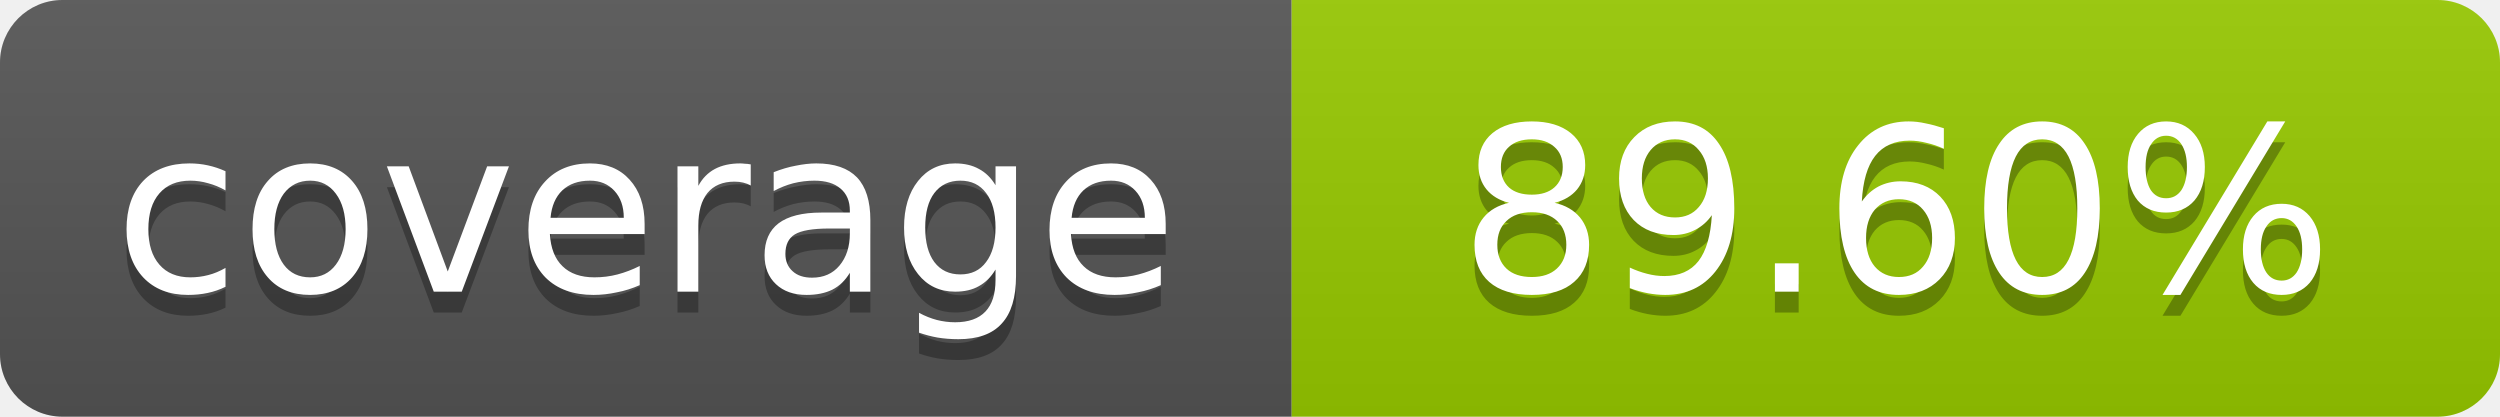
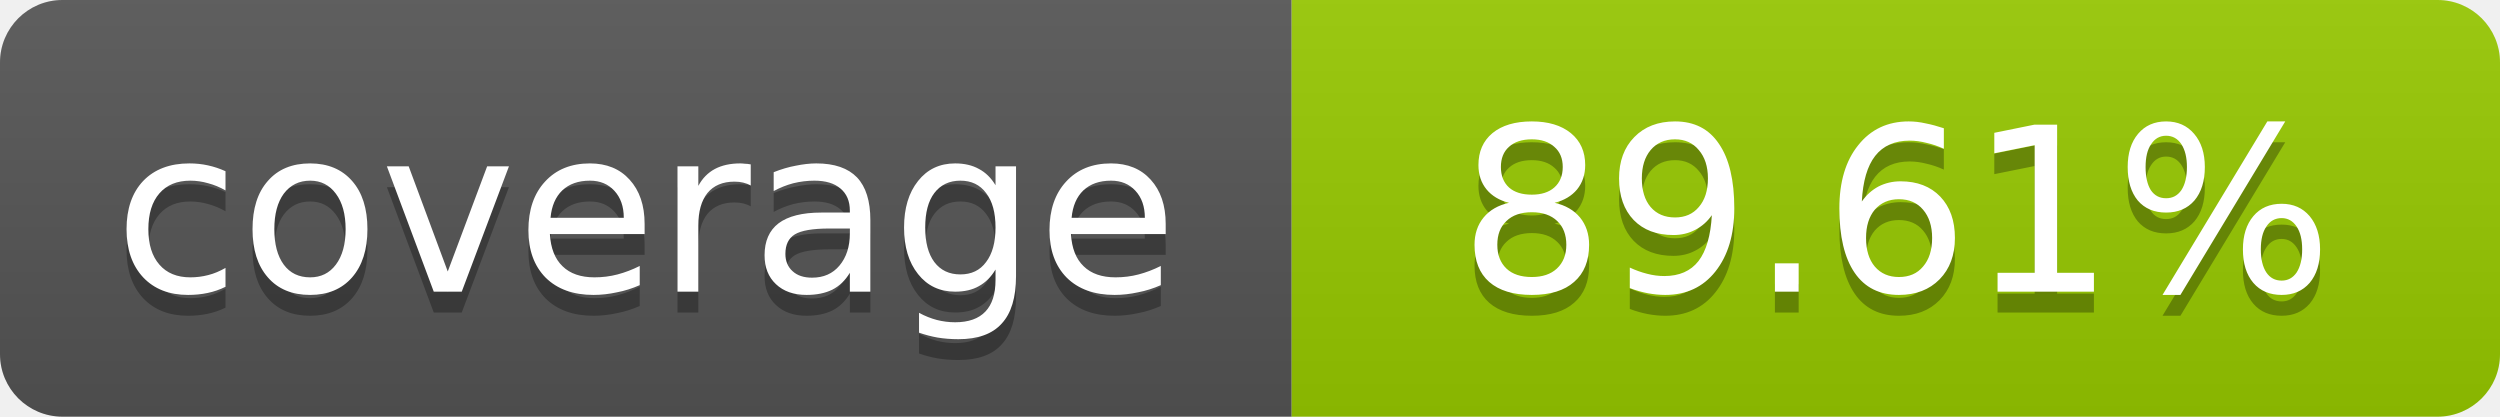
- <svg xmlns="http://www.w3.org/2000/svg" width="120" height="20" role="img" aria-label="coverage: 89.60%">
+ <svg xmlns="http://www.w3.org/2000/svg" width="120" height="20" role="img" aria-label="coverage: 89.61%">
  <linearGradient id="s" x2="0" y2="100%">
    <stop offset="0" stop-color="#bbb" stop-opacity=".1" />
    <stop offset="1" stop-opacity=".1" />
  </linearGradient>
  <clipPath id="r">
    <rect width="120" height="20" rx="3" fill="#fff" />
  </clipPath>
  <g clip-path="url(#r)">
    <rect width="62" height="20" fill="#555" />
    <rect x="62" width="58" height="20" fill="#97CA00" />
    <rect width="120" height="20" fill="url(#s)" />
  </g>
  <g fill="#fff" text-anchor="middle" font-family="Verdana,Geneva,DejaVu Sans,sans-serif" font-size="11">
    <text x="31" y="15" fill="#010101" fill-opacity=".3">coverage</text>
    <text x="31" y="14">coverage</text>
-     <text x="91" y="15" fill="#010101" fill-opacity=".3">89.60%</text>
-     <text x="91" y="14">89.60%</text>
+     <text x="91" y="15" fill="#010101" fill-opacity=".3">89.61%</text>
+     <text x="91" y="14">89.61%</text>
  </g>
</svg>
